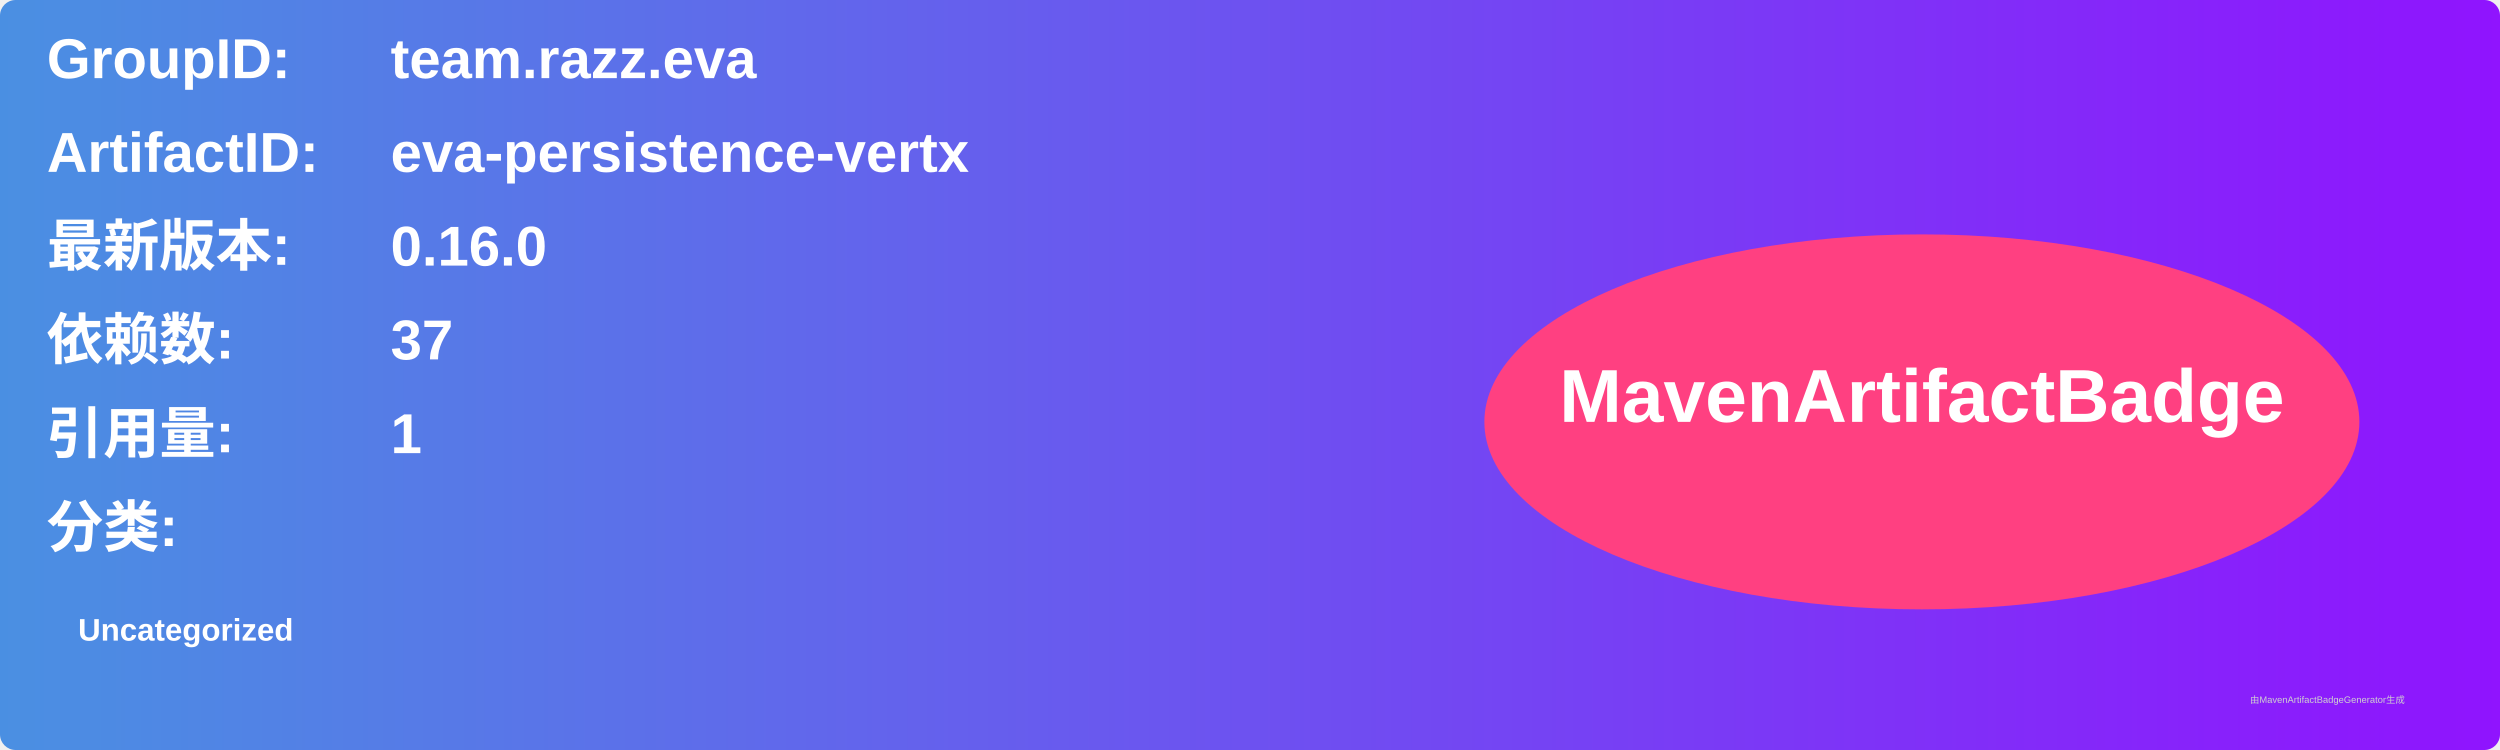
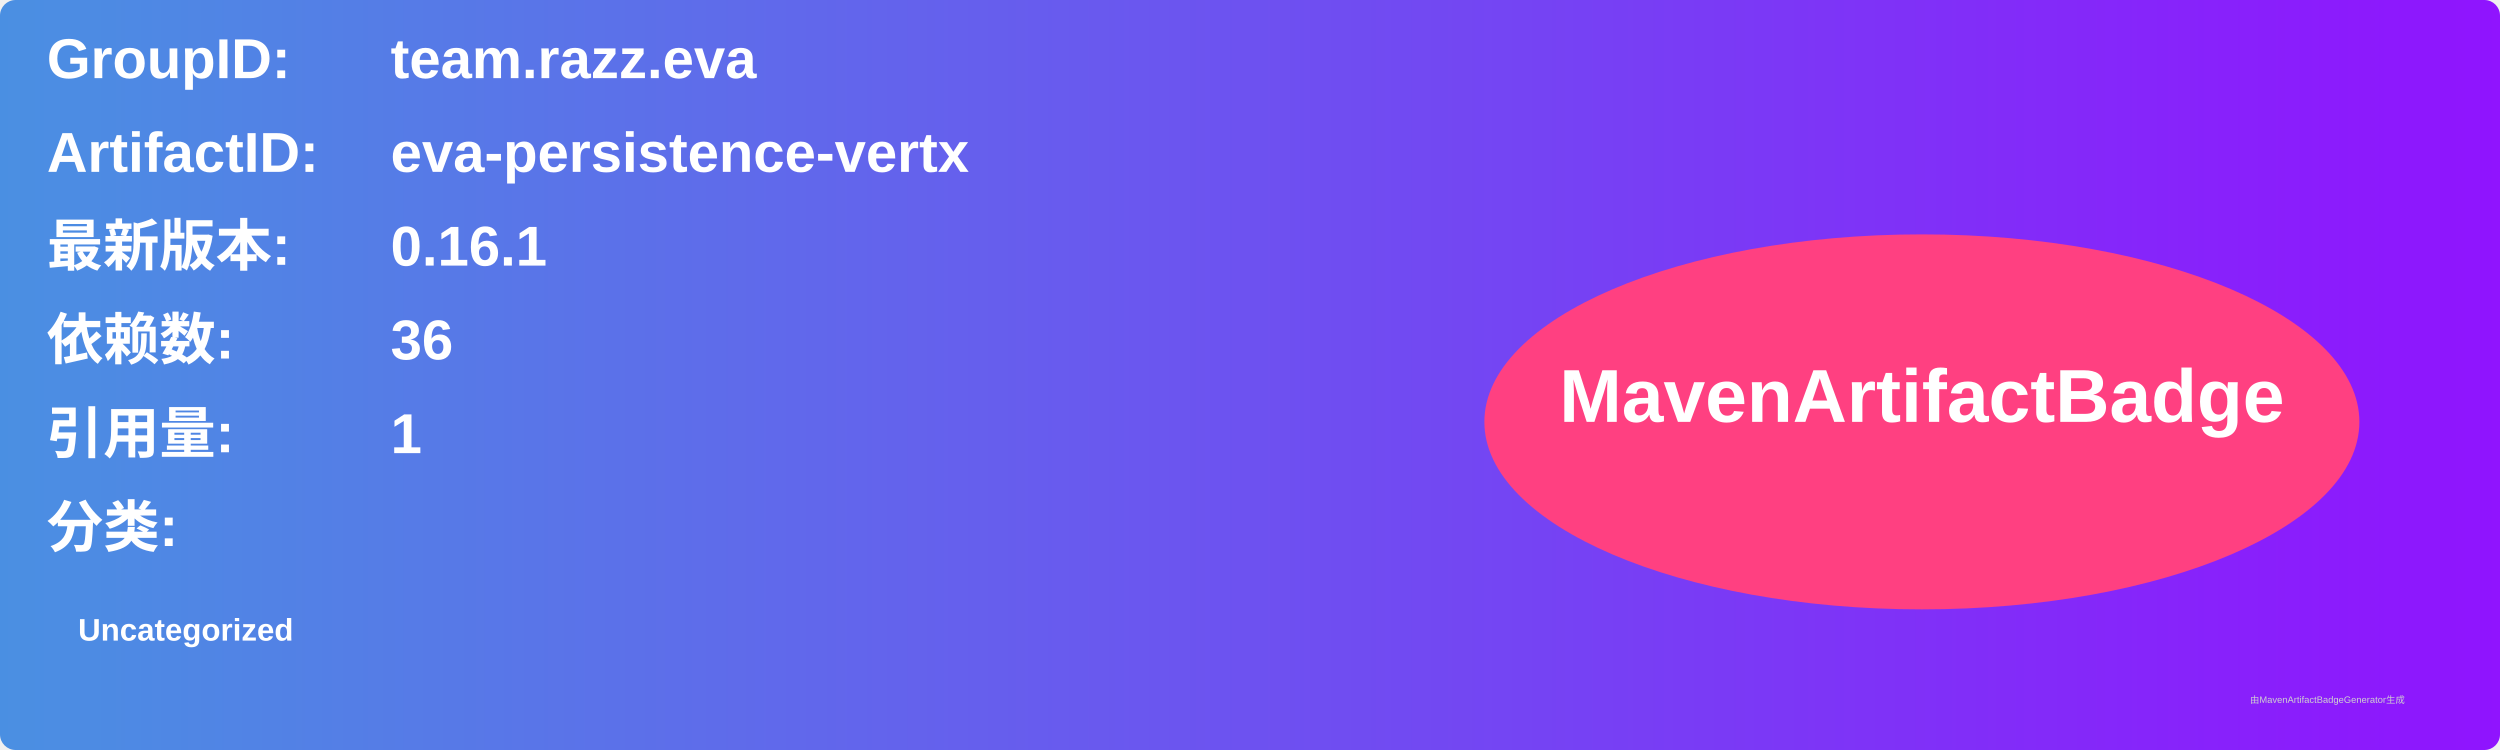
<svg xmlns="http://www.w3.org/2000/svg" width="800" height="240" viewBox="0 0 800 240">
  <linearGradient id="grad" x1="0%" y1="0%" x2="100%" y2="0%">
    <stop offset="0%" stop-color="#4a90e2" />
    <stop offset="100%" stop-color="#9013fe" />
  </linearGradient>
  <rect width="100%" height="100%" rx="5" ry="5" fill="url(#grad)" />
  <g transform="translate(15, 15)">
    <text x="0" y="10" font-family="Arial" font-size="18" fill="white" font-weight="bold" width="260">GroupID:</text>
    <text x="110" y="10" font-family="Arial" font-size="18" fill="white" font-weight="bold" width="460">team.razz.eva</text>
    <text x="0" y="40" font-family="Arial" font-size="18" fill="white" font-weight="bold" width="260">ArtifactID:</text>
    <text x="110" y="40" font-family="Arial" font-size="18" fill="white" font-weight="bold" width="460">eva-persistence-vertx</text>
    <text x="0" y="70" font-family="Arial" font-size="18" fill="white" font-weight="bold">最新版本:</text>
    <text x="110" y="70" font-family="Arial" font-size="18" fill="white" font-weight="bold">
-       <tspan font-weight="bold">0.16.0</tspan>
+       <tspan font-weight="bold">0.16.1</tspan>
    </text>
    <text x="0" y="100" font-family="Arial" font-size="18" fill="white" font-weight="bold">依赖数: </text>
    <text x="110" y="100" font-family="Arial" font-size="18" fill="white">
-       <tspan font-weight="bold">37</tspan>
+       <tspan font-weight="bold">36</tspan>
    </text>
    <text x="0" y="130" font-family="Arial" font-size="18" fill="white" font-weight="bold">引用量: </text>
    <text x="110" y="130" font-family="Arial" font-size="18" fill="white">
      <tspan font-weight="bold">1</tspan>
    </text>
    <text x="0" y="160" font-family="Arial" font-size="18" fill="white" font-weight="bold">分类:</text>
    <text x="10" y="190" font-family="Arial" font-size="10" fill="white">
      <tspan font-weight="bold">Uncategorized</tspan>
    </text>
    <ellipse cx="600" cy="120" rx="140" ry="60" fill="#ff4081" />
    <text x="600" y="120" text-anchor="middle" font-family="Arial" font-size="24" fill="white" font-weight="bold">MavenArtifactBadge</text>
  </g>
  <text x="720" y="225" font-family="Arial" font-size="3" fill="#d0d0d0">由MavenArtifactBadgeGenerator生成</text>
</svg>
